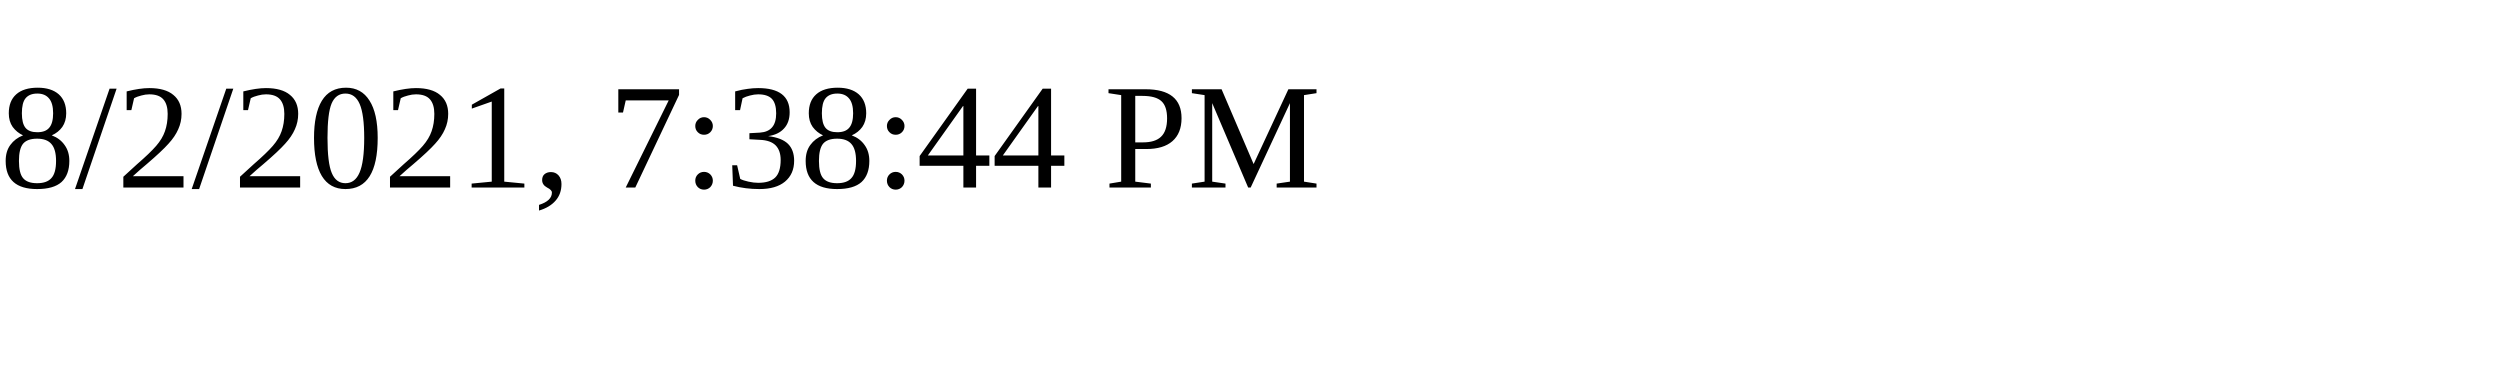
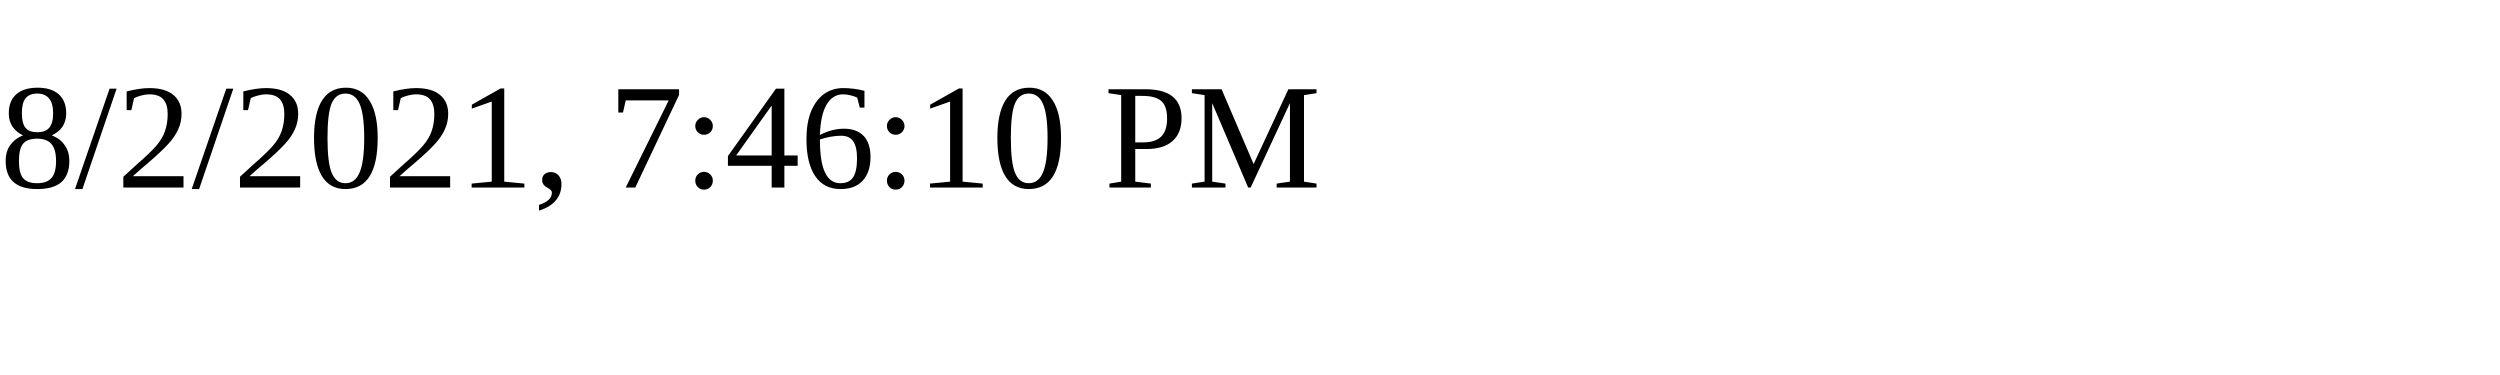
<svg xmlns="http://www.w3.org/2000/svg" height="30" width="200">
-   <text x="0" y="15">8/2/2021, 7:38:44 PM</text>
+   <text x="0" y="15">8/2/2021, 7:46:10 PM</text>
</svg>
